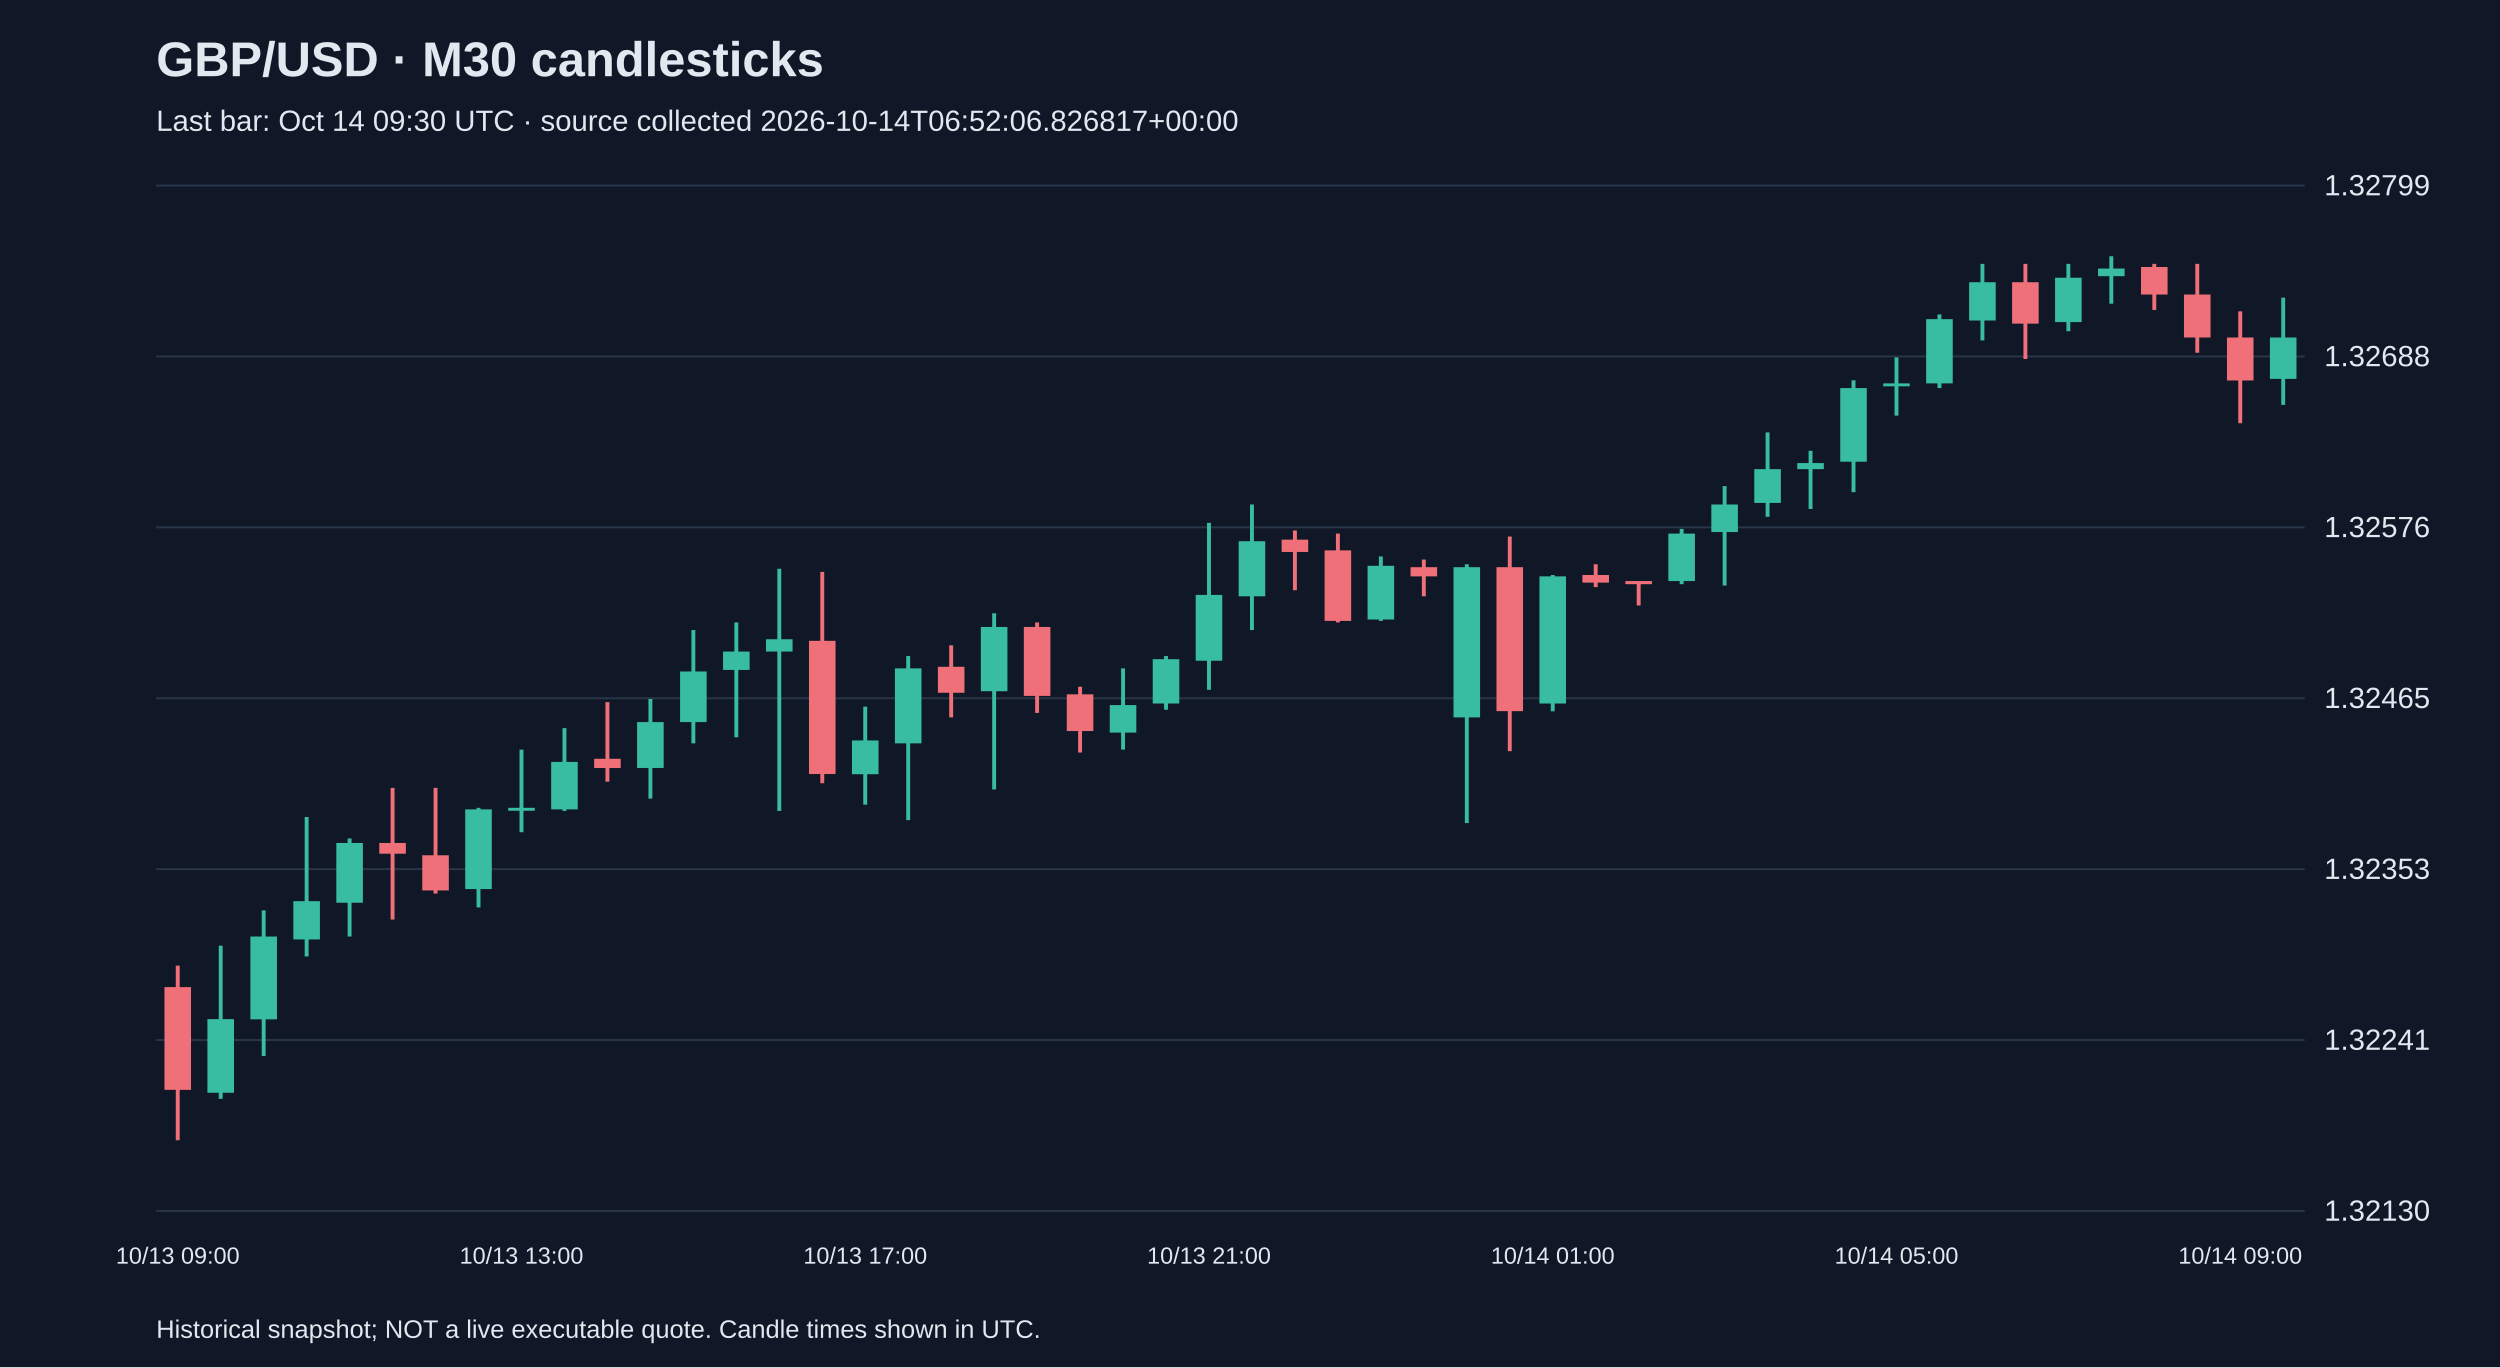
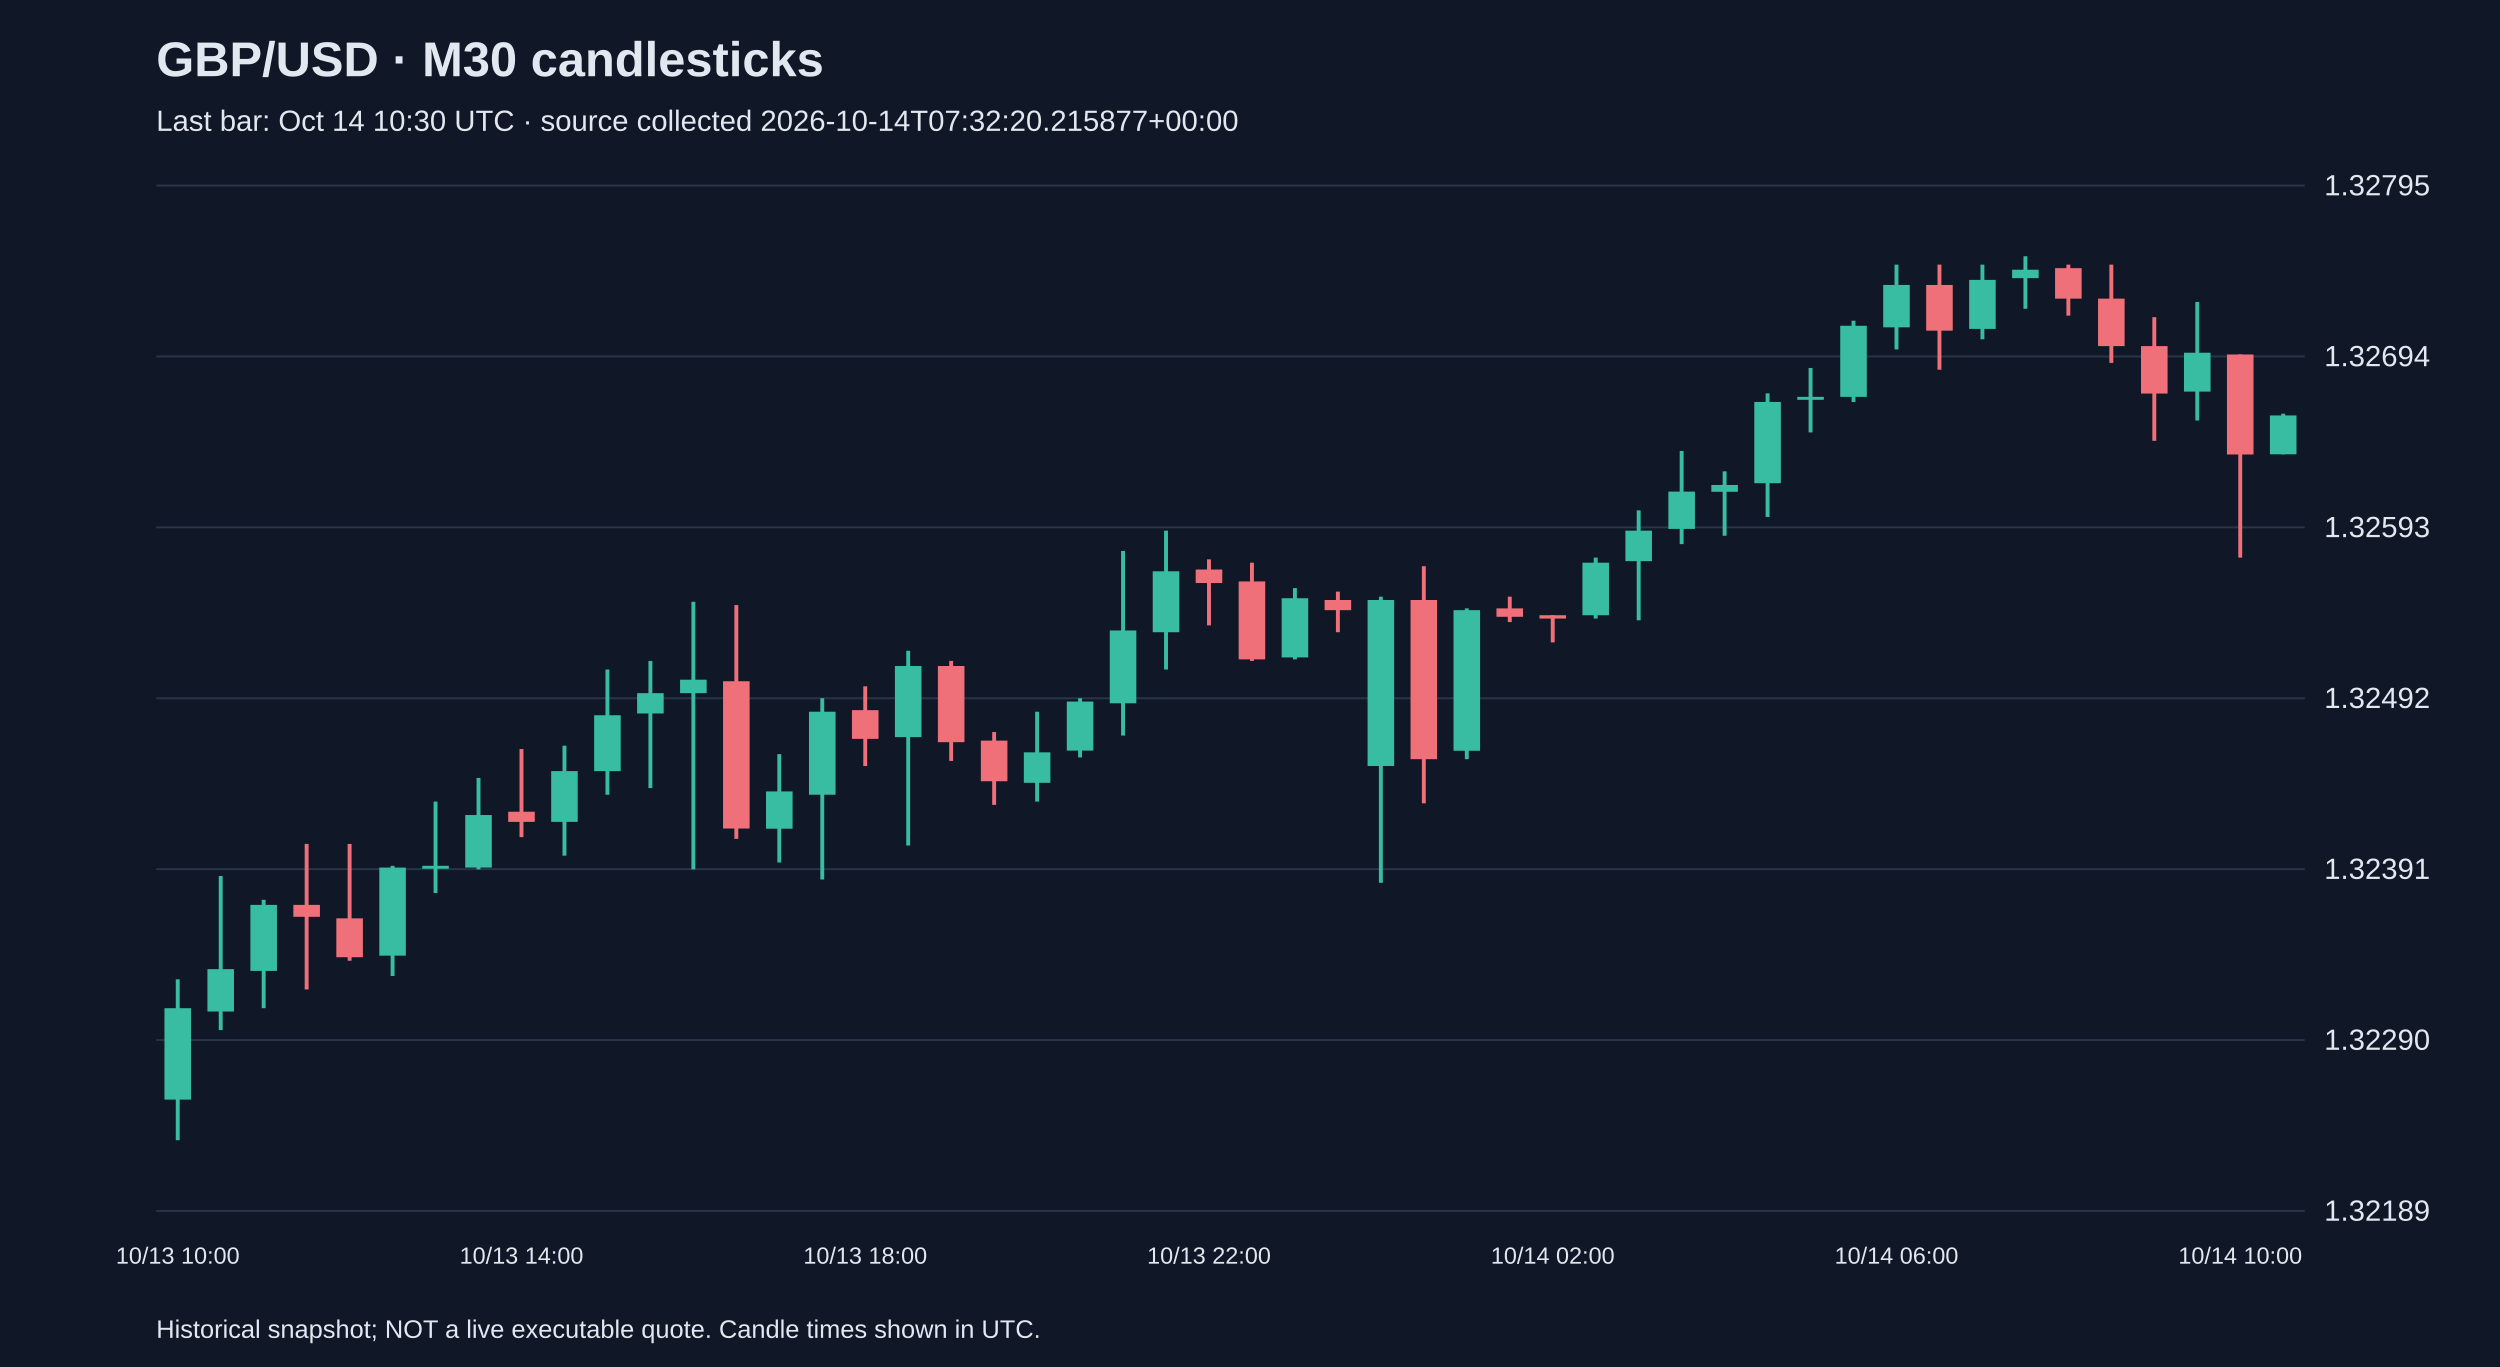
<svg xmlns="http://www.w3.org/2000/svg" viewBox="0 0 1280 700">
  <rect width="100%" height="100%" fill="#101827" />
  <style>text{font-family:Arial,sans-serif;fill:#e2e8f0}</style>
  <text x="80" y="39" font-size="25" font-weight="bold">GBP/USD · M30 candlesticks</text>
-   <text x="80" y="67" font-size="15" fill="#a6b1c5">Last bar: Oct 14 09:30 UTC · source collected 2026-10-14T06:52:06.826817+00:00</text>
+   <text x="80" y="67" font-size="15" fill="#a6b1c5">Last bar: Oct 14 10:30 UTC · source collected 2026-10-14T07:32:20.215877+00:00</text>
  <line x1="80" y1="620.0" x2="1180" y2="620.0" stroke="#283548" />
-   <text x="1190" y="625.0" font-size="15">1.32130</text>
+   <text x="1190" y="625.0" font-size="15">1.32189</text>
  <line x1="80" y1="532.5" x2="1180" y2="532.5" stroke="#283548" />
-   <text x="1190" y="537.5" font-size="15">1.32241</text>
+   <text x="1190" y="537.5" font-size="15">1.32290</text>
  <line x1="80" y1="445.0" x2="1180" y2="445.0" stroke="#283548" />
-   <text x="1190" y="450.0" font-size="15">1.32353</text>
+   <text x="1190" y="450.0" font-size="15">1.32391</text>
  <line x1="80" y1="357.5" x2="1180" y2="357.5" stroke="#283548" />
-   <text x="1190" y="362.5" font-size="15">1.32465</text>
+   <text x="1190" y="362.5" font-size="15">1.32492</text>
  <line x1="80" y1="270.0" x2="1180" y2="270.0" stroke="#283548" />
-   <text x="1190" y="275.0" font-size="15">1.32576</text>
+   <text x="1190" y="275.0" font-size="15">1.32593</text>
  <line x1="80" y1="182.5" x2="1180" y2="182.5" stroke="#283548" />
-   <text x="1190" y="187.5" font-size="15">1.32688</text>
+   <text x="1190" y="187.5" font-size="15">1.32694</text>
  <line x1="80" y1="95.0" x2="1180" y2="95.0" stroke="#283548" />
-   <text x="1190" y="100.0" font-size="15">1.32799</text>
-   <line x1="91.0" y1="494.4" x2="91.0" y2="583.8" stroke="#f07079" stroke-width="2" />
-   <rect x="84.2" y="505.4" width="13.6" height="52.6" fill="#f07079" />
-   <text x="91.0" y="647" text-anchor="middle" font-size="12">10/13 09:00</text>
-   <line x1="113.0" y1="484.2" x2="113.0" y2="562.6" stroke="#38bca2" stroke-width="2" />
-   <rect x="106.2" y="521.8" width="13.6" height="37.7" fill="#38bca2" />
-   <line x1="135.0" y1="466.1" x2="135.0" y2="540.7" stroke="#38bca2" stroke-width="2" />
-   <rect x="128.2" y="479.5" width="13.6" height="42.4" fill="#38bca2" />
-   <line x1="157.0" y1="418.3" x2="157.0" y2="489.7" stroke="#38bca2" stroke-width="2" />
-   <rect x="150.2" y="461.4" width="13.6" height="19.6" fill="#38bca2" />
-   <line x1="179.0" y1="429.3" x2="179.0" y2="479.5" stroke="#38bca2" stroke-width="2" />
-   <rect x="172.2" y="431.6" width="13.6" height="30.6" fill="#38bca2" />
-   <line x1="201.0" y1="403.4" x2="201.0" y2="470.8" stroke="#f07079" stroke-width="2" />
-   <rect x="194.2" y="431.6" width="13.6" height="5.5" fill="#f07079" />
-   <line x1="223.0" y1="403.4" x2="223.0" y2="457.5" stroke="#f07079" stroke-width="2" />
-   <rect x="216.2" y="437.9" width="13.6" height="18.0" fill="#f07079" />
-   <line x1="245.0" y1="413.6" x2="245.0" y2="464.6" stroke="#38bca2" stroke-width="2" />
-   <rect x="238.2" y="414.4" width="13.6" height="40.8" fill="#38bca2" />
-   <line x1="267.0" y1="383.8" x2="267.0" y2="426.1" stroke="#38bca2" stroke-width="2" />
-   <rect x="260.2" y="413.6" width="13.6" height="1.5" fill="#38bca2" />
-   <text x="267.0" y="647" text-anchor="middle" font-size="12">10/13 13:00</text>
-   <line x1="289.0" y1="372.8" x2="289.0" y2="415.2" stroke="#38bca2" stroke-width="2" />
-   <rect x="282.2" y="390.1" width="13.6" height="24.3" fill="#38bca2" />
-   <line x1="311.0" y1="359.5" x2="311.0" y2="400.2" stroke="#f07079" stroke-width="2" />
-   <rect x="304.2" y="388.5" width="13.6" height="4.7" fill="#f07079" />
-   <line x1="333.0" y1="357.9" x2="333.0" y2="408.9" stroke="#38bca2" stroke-width="2" />
-   <rect x="326.2" y="369.7" width="13.6" height="23.5" fill="#38bca2" />
-   <line x1="355.0" y1="322.6" x2="355.0" y2="380.6" stroke="#38bca2" stroke-width="2" />
-   <rect x="348.2" y="343.8" width="13.6" height="25.9" fill="#38bca2" />
-   <line x1="377.0" y1="318.7" x2="377.0" y2="377.5" stroke="#38bca2" stroke-width="2" />
-   <rect x="370.2" y="333.6" width="13.6" height="9.4" fill="#38bca2" />
-   <line x1="399.0" y1="291.2" x2="399.0" y2="415.2" stroke="#38bca2" stroke-width="2" />
-   <rect x="392.2" y="327.3" width="13.6" height="6.3" fill="#38bca2" />
-   <line x1="421.0" y1="292.8" x2="421.0" y2="401.0" stroke="#f07079" stroke-width="2" />
-   <rect x="414.2" y="328.1" width="13.6" height="68.2" fill="#f07079" />
-   <line x1="443.0" y1="361.8" x2="443.0" y2="412.0" stroke="#38bca2" stroke-width="2" />
-   <rect x="436.2" y="379.1" width="13.6" height="17.3" fill="#38bca2" />
-   <text x="443.0" y="647" text-anchor="middle" font-size="12">10/13 17:00</text>
-   <line x1="465.0" y1="335.9" x2="465.0" y2="419.9" stroke="#38bca2" stroke-width="2" />
-   <rect x="458.2" y="342.2" width="13.6" height="38.4" fill="#38bca2" />
-   <line x1="487.0" y1="330.4" x2="487.0" y2="367.3" stroke="#f07079" stroke-width="2" />
-   <rect x="480.2" y="341.4" width="13.6" height="13.3" fill="#f07079" />
-   <line x1="509.0" y1="314.0" x2="509.0" y2="404.2" stroke="#38bca2" stroke-width="2" />
-   <rect x="502.2" y="321.0" width="13.6" height="32.9" fill="#38bca2" />
-   <line x1="531.0" y1="318.7" x2="531.0" y2="365.0" stroke="#f07079" stroke-width="2" />
-   <rect x="524.2" y="321.0" width="13.6" height="35.3" fill="#f07079" />
-   <line x1="553.0" y1="351.6" x2="553.0" y2="385.3" stroke="#f07079" stroke-width="2" />
-   <rect x="546.2" y="355.5" width="13.6" height="18.8" fill="#f07079" />
-   <line x1="575.0" y1="342.2" x2="575.0" y2="383.8" stroke="#38bca2" stroke-width="2" />
-   <rect x="568.2" y="361.0" width="13.6" height="14.1" fill="#38bca2" />
-   <line x1="597.0" y1="335.9" x2="597.0" y2="363.4" stroke="#38bca2" stroke-width="2" />
-   <rect x="590.2" y="337.5" width="13.6" height="22.7" fill="#38bca2" />
-   <line x1="619.0" y1="267.7" x2="619.0" y2="353.2" stroke="#38bca2" stroke-width="2" />
-   <rect x="612.2" y="304.6" width="13.6" height="33.7" fill="#38bca2" />
-   <text x="619.0" y="647" text-anchor="middle" font-size="12">10/13 21:00</text>
-   <line x1="641.0" y1="258.3" x2="641.0" y2="322.6" stroke="#38bca2" stroke-width="2" />
-   <rect x="634.2" y="277.1" width="13.6" height="28.2" fill="#38bca2" />
-   <line x1="663.0" y1="271.6" x2="663.0" y2="302.2" stroke="#f07079" stroke-width="2" />
-   <rect x="656.2" y="276.3" width="13.6" height="6.3" fill="#f07079" />
-   <line x1="685.0" y1="273.2" x2="685.0" y2="318.7" stroke="#f07079" stroke-width="2" />
-   <rect x="678.2" y="281.8" width="13.6" height="36.1" fill="#f07079" />
-   <line x1="707.0" y1="284.9" x2="707.0" y2="317.9" stroke="#38bca2" stroke-width="2" />
-   <rect x="700.2" y="289.7" width="13.6" height="27.5" fill="#38bca2" />
-   <line x1="729.0" y1="286.5" x2="729.0" y2="305.3" stroke="#f07079" stroke-width="2" />
-   <rect x="722.2" y="290.4" width="13.6" height="4.7" fill="#f07079" />
-   <line x1="751.0" y1="288.9" x2="751.0" y2="421.4" stroke="#38bca2" stroke-width="2" />
-   <rect x="744.2" y="290.4" width="13.6" height="76.9" fill="#38bca2" />
-   <line x1="773.0" y1="274.7" x2="773.0" y2="384.6" stroke="#f07079" stroke-width="2" />
-   <rect x="766.2" y="290.4" width="13.6" height="73.7" fill="#f07079" />
-   <line x1="795.0" y1="294.4" x2="795.0" y2="364.2" stroke="#38bca2" stroke-width="2" />
-   <rect x="788.2" y="295.1" width="13.6" height="65.1" fill="#38bca2" />
-   <text x="795.0" y="647" text-anchor="middle" font-size="12">10/14 01:00</text>
-   <line x1="817.0" y1="288.9" x2="817.0" y2="300.6" stroke="#f07079" stroke-width="2" />
-   <rect x="810.2" y="294.4" width="13.6" height="3.9" fill="#f07079" />
-   <line x1="839.0" y1="297.5" x2="839.0" y2="310.0" stroke="#f07079" stroke-width="2" />
-   <rect x="832.2" y="297.5" width="13.6" height="1.6" fill="#f07079" />
-   <line x1="861.0" y1="270.8" x2="861.0" y2="299.1" stroke="#38bca2" stroke-width="2" />
-   <rect x="854.2" y="273.2" width="13.6" height="24.3" fill="#38bca2" />
-   <line x1="883.0" y1="248.9" x2="883.0" y2="299.8" stroke="#38bca2" stroke-width="2" />
-   <rect x="876.2" y="258.3" width="13.6" height="14.1" fill="#38bca2" />
-   <line x1="905.0" y1="221.4" x2="905.0" y2="264.6" stroke="#38bca2" stroke-width="2" />
-   <rect x="898.2" y="240.2" width="13.6" height="17.3" fill="#38bca2" />
-   <line x1="927.0" y1="230.8" x2="927.0" y2="260.6" stroke="#38bca2" stroke-width="2" />
-   <rect x="920.2" y="237.1" width="13.6" height="3.1" fill="#38bca2" />
-   <line x1="949.0" y1="194.7" x2="949.0" y2="252.0" stroke="#38bca2" stroke-width="2" />
-   <rect x="942.2" y="198.7" width="13.6" height="37.7" fill="#38bca2" />
-   <line x1="971.0" y1="183.0" x2="971.0" y2="212.8" stroke="#38bca2" stroke-width="2" />
-   <rect x="964.2" y="196.3" width="13.6" height="1.5" fill="#38bca2" />
-   <text x="971.0" y="647" text-anchor="middle" font-size="12">10/14 05:00</text>
-   <line x1="993.0" y1="161.0" x2="993.0" y2="198.7" stroke="#38bca2" stroke-width="2" />
-   <rect x="986.2" y="163.4" width="13.6" height="32.9" fill="#38bca2" />
-   <line x1="1015.0" y1="135.1" x2="1015.0" y2="174.3" stroke="#38bca2" stroke-width="2" />
-   <rect x="1008.2" y="144.5" width="13.6" height="19.6" fill="#38bca2" />
-   <line x1="1037.0" y1="135.1" x2="1037.0" y2="183.8" stroke="#f07079" stroke-width="2" />
-   <rect x="1030.2" y="144.5" width="13.6" height="21.2" fill="#f07079" />
-   <line x1="1059.0" y1="135.1" x2="1059.0" y2="169.6" stroke="#38bca2" stroke-width="2" />
-   <rect x="1052.2" y="142.2" width="13.6" height="22.7" fill="#38bca2" />
-   <line x1="1081.0" y1="131.2" x2="1081.0" y2="155.5" stroke="#38bca2" stroke-width="2" />
-   <rect x="1074.2" y="137.5" width="13.6" height="3.9" fill="#38bca2" />
-   <line x1="1103.0" y1="135.1" x2="1103.0" y2="158.7" stroke="#f07079" stroke-width="2" />
-   <rect x="1096.2" y="136.7" width="13.6" height="14.1" fill="#f07079" />
-   <line x1="1125.0" y1="135.1" x2="1125.0" y2="180.6" stroke="#f07079" stroke-width="2" />
-   <rect x="1118.2" y="150.8" width="13.6" height="22.0" fill="#f07079" />
-   <line x1="1147.0" y1="159.4" x2="1147.0" y2="216.7" stroke="#f07079" stroke-width="2" />
-   <rect x="1140.2" y="172.8" width="13.6" height="22.0" fill="#f07079" />
-   <text x="1147.0" y="647" text-anchor="middle" font-size="12">10/14 09:00</text>
-   <line x1="1169.0" y1="152.4" x2="1169.0" y2="207.3" stroke="#38bca2" stroke-width="2" />
-   <rect x="1162.2" y="172.8" width="13.6" height="21.2" fill="#38bca2" />
+   <text x="1190" y="100.0" font-size="15">1.32795</text>
+   <line x1="91.0" y1="501.4" x2="91.0" y2="583.8" stroke="#38bca2" stroke-width="2" />
+   <rect x="84.2" y="516.2" width="13.6" height="46.8" fill="#38bca2" />
+   <text x="91.0" y="647" text-anchor="middle" font-size="12">10/13 10:00</text>
+   <line x1="113.0" y1="448.5" x2="113.0" y2="527.4" stroke="#38bca2" stroke-width="2" />
+   <rect x="106.2" y="496.2" width="13.6" height="21.7" fill="#38bca2" />
+   <line x1="135.0" y1="460.7" x2="135.0" y2="516.2" stroke="#38bca2" stroke-width="2" />
+   <rect x="128.2" y="463.3" width="13.6" height="33.8" fill="#38bca2" />
+   <line x1="157.0" y1="432.1" x2="157.0" y2="506.6" stroke="#f07079" stroke-width="2" />
+   <rect x="150.2" y="463.3" width="13.6" height="6.1" fill="#f07079" />
+   <line x1="179.0" y1="432.1" x2="179.0" y2="491.9" stroke="#f07079" stroke-width="2" />
+   <rect x="172.2" y="470.2" width="13.6" height="19.9" fill="#f07079" />
+   <line x1="201.0" y1="443.3" x2="201.0" y2="499.7" stroke="#38bca2" stroke-width="2" />
+   <rect x="194.2" y="444.2" width="13.6" height="45.1" fill="#38bca2" />
+   <line x1="223.0" y1="410.4" x2="223.0" y2="457.2" stroke="#38bca2" stroke-width="2" />
+   <rect x="216.2" y="443.3" width="13.6" height="1.5" fill="#38bca2" />
+   <line x1="245.0" y1="398.3" x2="245.0" y2="445.1" stroke="#38bca2" stroke-width="2" />
+   <rect x="238.2" y="417.3" width="13.6" height="26.9" fill="#38bca2" />
+   <line x1="267.0" y1="383.5" x2="267.0" y2="428.6" stroke="#f07079" stroke-width="2" />
+   <rect x="260.2" y="415.6" width="13.6" height="5.2" fill="#f07079" />
+   <text x="267.0" y="647" text-anchor="middle" font-size="12">10/13 14:00</text>
+   <line x1="289.0" y1="381.8" x2="289.0" y2="438.1" stroke="#38bca2" stroke-width="2" />
+   <rect x="282.2" y="394.8" width="13.6" height="26.0" fill="#38bca2" />
+   <line x1="311.0" y1="342.8" x2="311.0" y2="406.9" stroke="#38bca2" stroke-width="2" />
+   <rect x="304.2" y="366.2" width="13.6" height="28.6" fill="#38bca2" />
+   <line x1="333.0" y1="338.4" x2="333.0" y2="403.5" stroke="#38bca2" stroke-width="2" />
+   <rect x="326.2" y="354.9" width="13.6" height="10.4" fill="#38bca2" />
+   <line x1="355.0" y1="308.1" x2="355.0" y2="445.1" stroke="#38bca2" stroke-width="2" />
+   <rect x="348.2" y="348.0" width="13.6" height="6.9" fill="#38bca2" />
+   <line x1="377.0" y1="309.8" x2="377.0" y2="429.5" stroke="#f07079" stroke-width="2" />
+   <rect x="370.2" y="348.8" width="13.6" height="75.4" fill="#f07079" />
+   <line x1="399.0" y1="386.1" x2="399.0" y2="441.6" stroke="#38bca2" stroke-width="2" />
+   <rect x="392.2" y="405.2" width="13.6" height="19.1" fill="#38bca2" />
+   <line x1="421.0" y1="357.5" x2="421.0" y2="450.3" stroke="#38bca2" stroke-width="2" />
+   <rect x="414.2" y="364.4" width="13.6" height="42.5" fill="#38bca2" />
+   <line x1="443.0" y1="351.4" x2="443.0" y2="392.2" stroke="#f07079" stroke-width="2" />
+   <rect x="436.2" y="363.6" width="13.6" height="14.7" fill="#f07079" />
+   <text x="443.0" y="647" text-anchor="middle" font-size="12">10/13 18:00</text>
+   <line x1="465.0" y1="333.2" x2="465.0" y2="432.9" stroke="#38bca2" stroke-width="2" />
+   <rect x="458.2" y="341.0" width="13.6" height="36.4" fill="#38bca2" />
+   <line x1="487.0" y1="338.4" x2="487.0" y2="389.6" stroke="#f07079" stroke-width="2" />
+   <rect x="480.2" y="341.0" width="13.6" height="39.0" fill="#f07079" />
+   <line x1="509.0" y1="374.8" x2="509.0" y2="412.1" stroke="#f07079" stroke-width="2" />
+   <rect x="502.2" y="379.2" width="13.6" height="20.8" fill="#f07079" />
+   <line x1="531.0" y1="364.4" x2="531.0" y2="410.4" stroke="#38bca2" stroke-width="2" />
+   <rect x="524.2" y="385.2" width="13.6" height="15.6" fill="#38bca2" />
+   <line x1="553.0" y1="357.5" x2="553.0" y2="387.8" stroke="#38bca2" stroke-width="2" />
+   <rect x="546.2" y="359.2" width="13.6" height="25.1" fill="#38bca2" />
+   <line x1="575.0" y1="282.1" x2="575.0" y2="376.6" stroke="#38bca2" stroke-width="2" />
+   <rect x="568.2" y="322.8" width="13.6" height="37.3" fill="#38bca2" />
+   <line x1="597.0" y1="271.7" x2="597.0" y2="342.8" stroke="#38bca2" stroke-width="2" />
+   <rect x="590.2" y="292.5" width="13.6" height="31.2" fill="#38bca2" />
+   <line x1="619.0" y1="286.4" x2="619.0" y2="320.2" stroke="#f07079" stroke-width="2" />
+   <rect x="612.2" y="291.6" width="13.6" height="6.9" fill="#f07079" />
+   <text x="619.0" y="647" text-anchor="middle" font-size="12">10/13 22:00</text>
+   <line x1="641.0" y1="288.1" x2="641.0" y2="338.4" stroke="#f07079" stroke-width="2" />
+   <rect x="634.2" y="297.7" width="13.6" height="39.9" fill="#f07079" />
+   <line x1="663.0" y1="301.1" x2="663.0" y2="337.6" stroke="#38bca2" stroke-width="2" />
+   <rect x="656.2" y="306.3" width="13.6" height="30.3" fill="#38bca2" />
+   <line x1="685.0" y1="302.9" x2="685.0" y2="323.7" stroke="#f07079" stroke-width="2" />
+   <rect x="678.2" y="307.2" width="13.6" height="5.2" fill="#f07079" />
+   <line x1="707.0" y1="305.5" x2="707.0" y2="452.0" stroke="#38bca2" stroke-width="2" />
+   <rect x="700.2" y="307.2" width="13.6" height="85.0" fill="#38bca2" />
+   <line x1="729.0" y1="289.9" x2="729.0" y2="411.3" stroke="#f07079" stroke-width="2" />
+   <rect x="722.2" y="307.2" width="13.6" height="81.5" fill="#f07079" />
+   <line x1="751.0" y1="311.5" x2="751.0" y2="388.7" stroke="#38bca2" stroke-width="2" />
+   <rect x="744.2" y="312.4" width="13.6" height="72.0" fill="#38bca2" />
+   <line x1="773.0" y1="305.5" x2="773.0" y2="318.5" stroke="#f07079" stroke-width="2" />
+   <rect x="766.2" y="311.5" width="13.6" height="4.3" fill="#f07079" />
+   <line x1="795.0" y1="315.0" x2="795.0" y2="328.9" stroke="#f07079" stroke-width="2" />
+   <rect x="788.2" y="315.0" width="13.6" height="1.7" fill="#f07079" />
+   <text x="795.0" y="647" text-anchor="middle" font-size="12">10/14 02:00</text>
+   <line x1="817.0" y1="285.5" x2="817.0" y2="316.7" stroke="#38bca2" stroke-width="2" />
+   <rect x="810.2" y="288.1" width="13.6" height="26.9" fill="#38bca2" />
+   <line x1="839.0" y1="261.3" x2="839.0" y2="317.6" stroke="#38bca2" stroke-width="2" />
+   <rect x="832.2" y="271.7" width="13.6" height="15.6" fill="#38bca2" />
+   <line x1="861.0" y1="230.9" x2="861.0" y2="278.6" stroke="#38bca2" stroke-width="2" />
+   <rect x="854.2" y="251.7" width="13.6" height="19.1" fill="#38bca2" />
+   <line x1="883.0" y1="241.3" x2="883.0" y2="274.3" stroke="#38bca2" stroke-width="2" />
+   <rect x="876.2" y="248.3" width="13.6" height="3.5" fill="#38bca2" />
+   <line x1="905.0" y1="201.4" x2="905.0" y2="264.7" stroke="#38bca2" stroke-width="2" />
+   <rect x="898.2" y="205.8" width="13.6" height="41.6" fill="#38bca2" />
+   <line x1="927.0" y1="188.4" x2="927.0" y2="221.4" stroke="#38bca2" stroke-width="2" />
+   <rect x="920.2" y="203.2" width="13.6" height="1.5" fill="#38bca2" />
+   <line x1="949.0" y1="164.2" x2="949.0" y2="205.8" stroke="#38bca2" stroke-width="2" />
+   <rect x="942.2" y="166.8" width="13.6" height="36.4" fill="#38bca2" />
+   <line x1="971.0" y1="135.5" x2="971.0" y2="178.9" stroke="#38bca2" stroke-width="2" />
+   <rect x="964.2" y="145.9" width="13.6" height="21.7" fill="#38bca2" />
+   <text x="971.0" y="647" text-anchor="middle" font-size="12">10/14 06:00</text>
+   <line x1="993.0" y1="135.5" x2="993.0" y2="189.3" stroke="#f07079" stroke-width="2" />
+   <rect x="986.2" y="145.9" width="13.6" height="23.4" fill="#f07079" />
+   <line x1="1015.0" y1="135.5" x2="1015.0" y2="173.7" stroke="#38bca2" stroke-width="2" />
+   <rect x="1008.2" y="143.3" width="13.6" height="25.1" fill="#38bca2" />
+   <line x1="1037.0" y1="131.2" x2="1037.0" y2="158.1" stroke="#38bca2" stroke-width="2" />
+   <rect x="1030.2" y="138.1" width="13.6" height="4.3" fill="#38bca2" />
+   <line x1="1059.0" y1="135.5" x2="1059.0" y2="161.6" stroke="#f07079" stroke-width="2" />
+   <rect x="1052.2" y="137.3" width="13.6" height="15.6" fill="#f07079" />
+   <line x1="1081.0" y1="135.5" x2="1081.0" y2="185.8" stroke="#f07079" stroke-width="2" />
+   <rect x="1074.2" y="152.9" width="13.6" height="24.3" fill="#f07079" />
+   <line x1="1103.0" y1="162.4" x2="1103.0" y2="225.7" stroke="#f07079" stroke-width="2" />
+   <rect x="1096.2" y="177.2" width="13.6" height="24.3" fill="#f07079" />
+   <line x1="1125.0" y1="154.6" x2="1125.0" y2="215.3" stroke="#38bca2" stroke-width="2" />
+   <rect x="1118.2" y="180.6" width="13.6" height="19.9" fill="#38bca2" />
+   <line x1="1147.0" y1="181.5" x2="1147.0" y2="285.5" stroke="#f07079" stroke-width="2" />
+   <rect x="1140.2" y="181.5" width="13.6" height="51.2" fill="#f07079" />
+   <text x="1147.0" y="647" text-anchor="middle" font-size="12">10/14 10:00</text>
+   <line x1="1169.0" y1="211.8" x2="1169.0" y2="232.6" stroke="#38bca2" stroke-width="2" />
+   <rect x="1162.2" y="212.7" width="13.6" height="19.9" fill="#38bca2" />
  <text x="80" y="685" font-size="13">Historical snapshot; NOT a live executable quote. Candle times shown in UTC.</text>
</svg>
